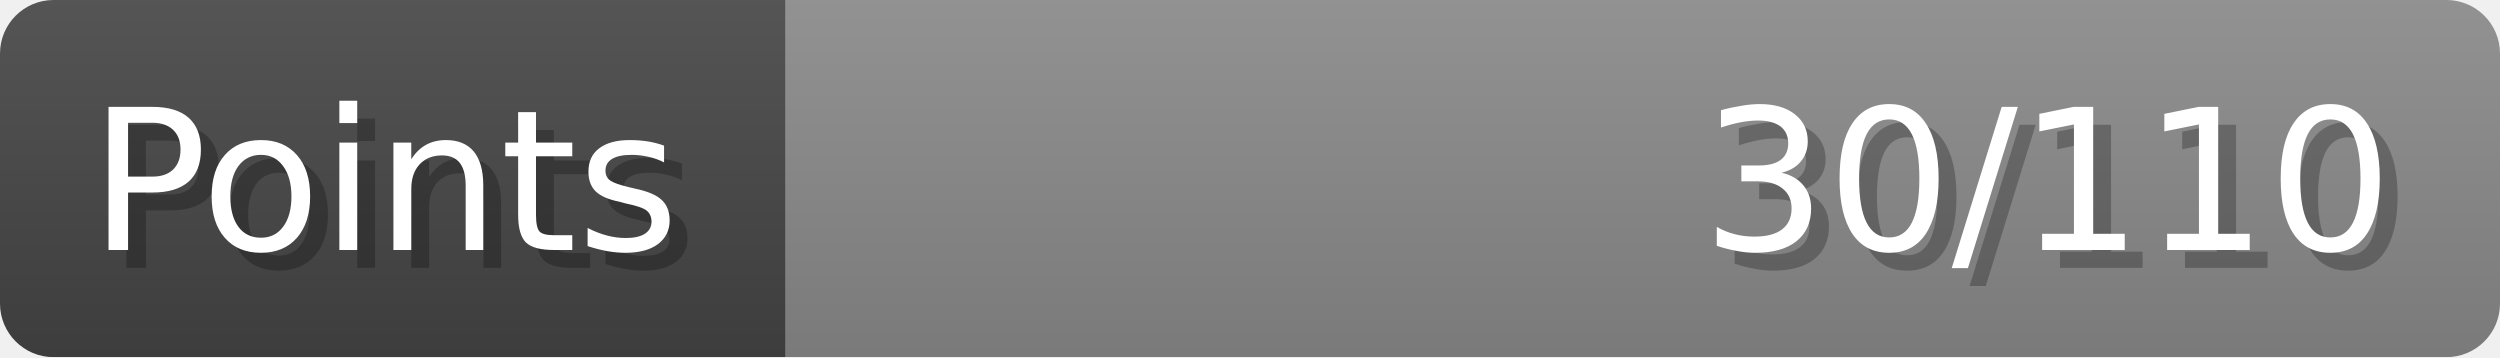
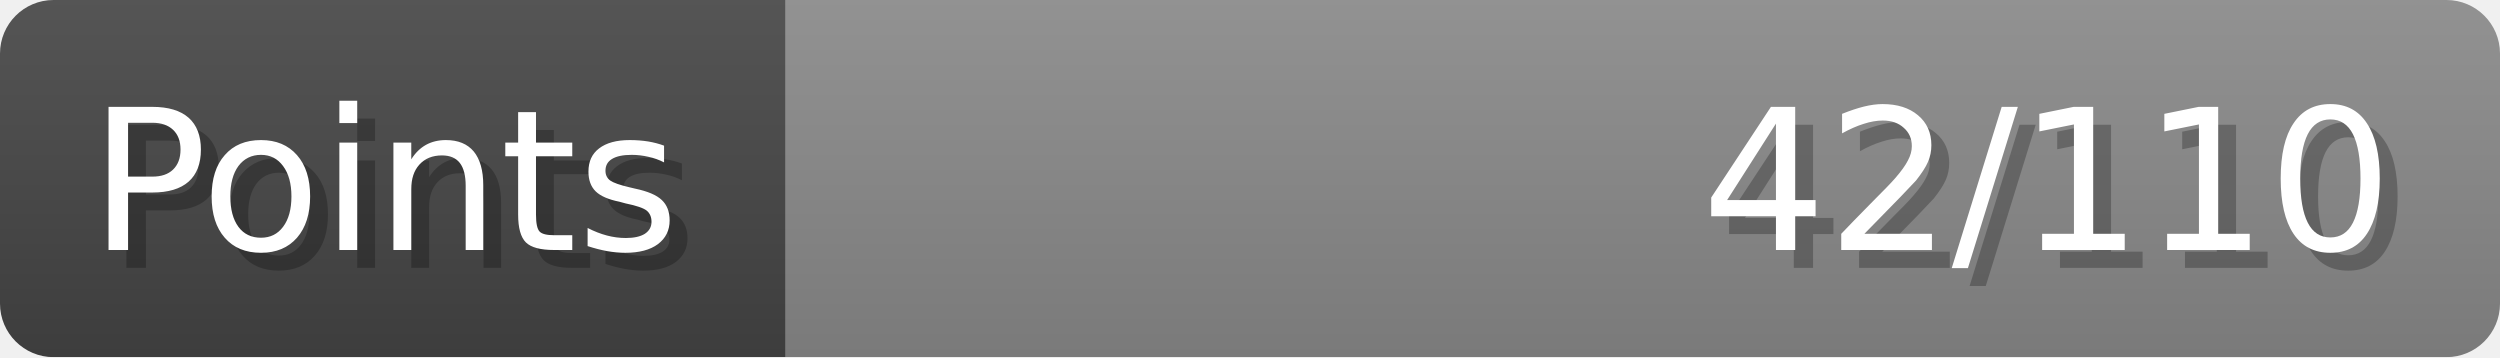
- <svg xmlns="http://www.w3.org/2000/svg" width="140px" height="20px" role="img" aria-label="Points: 30/110">
+ <svg xmlns="http://www.w3.org/2000/svg" width="140px" height="20px" role="img" aria-label="Points: 42/110">
  <linearGradient id="a" x2="0" y2="100%">
    <stop offset="0" stop-opacity=".1" stop-color="#EEE" />
    <stop offset="1" stop-opacity=".1" />
  </linearGradient>
  <mask id="m">
    <rect width="100%" height="100%" rx="3" fill="#FFF" />
  </mask>
  <g mask="url(#m)">
    <rect x="0" y="0" width="44" height="20" fill="#444" />
    <svg x="44" y="0" width="96" height="20">
      <rect width="100%" height="100%" fill="#888888" />
      <rect width="0%" height="100%" fill="#33CC11" transform="">
-         <animate attributeName="width" begin="0.5s" dur="600ms" from="0%" to="27%" repeatCount="1" fill="freeze" calcMode="spline" keyTimes="0; 1" keySplines="0.3, 0.61, 0.355, 1" />
+         <animate attributeName="width" begin="0.5s" dur="600ms" from="0%" to="38%" repeatCount="1" fill="freeze" calcMode="spline" keyTimes="0; 1" keySplines="0.3, 0.61, 0.355, 1" />
      </rect>
    </svg>
    <rect width="140" height="20" fill="url(#a)" />
  </g>
  <g aria-hidden="true" font-size="11" font-family="Verdana, DejaVu Sans, sans-serif" fill="#FFFFFF">
    <text x="6" y="15" fill="#000" opacity="0.25">Points</text>
    <text x="5" y="14">Points</text>
-     <text x="135" y="15" fill="#000" opacity="0.25" text-anchor="end">30/110</text>
-     <text x="134" y="14" text-anchor="end">30/110</text>
+     <text x="135" y="15" fill="#000" opacity="0.25" text-anchor="end">42/110</text>
+     <text x="134" y="14" text-anchor="end">42/110</text>
  </g>
</svg>
